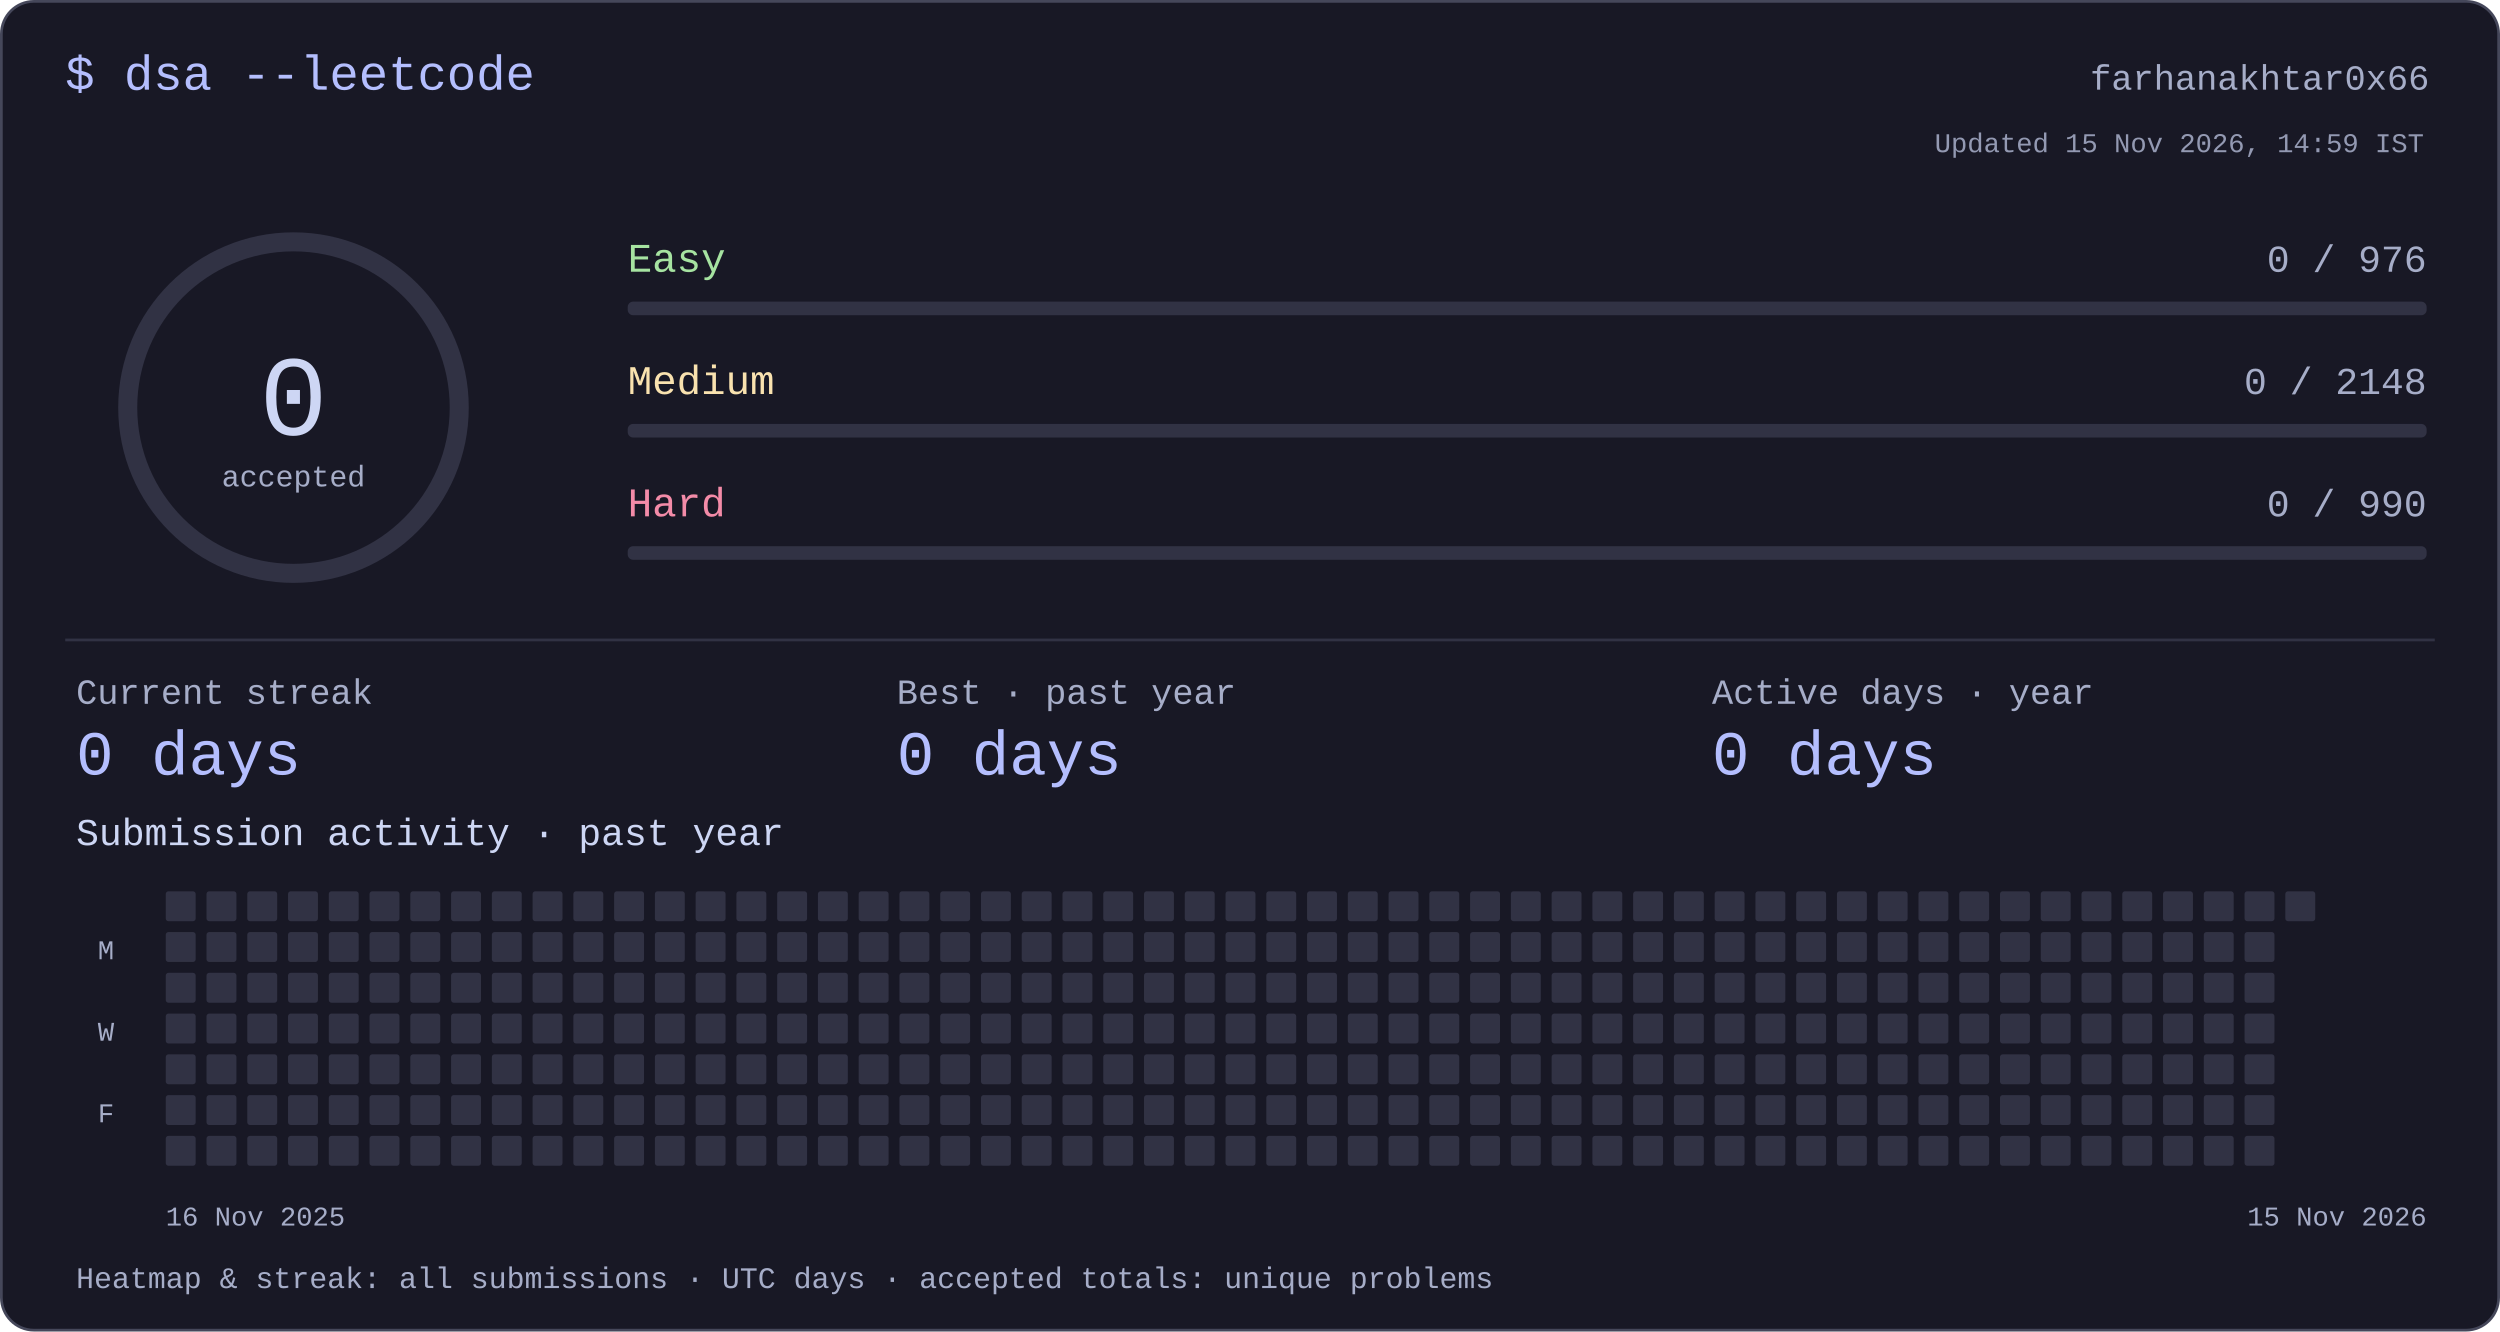
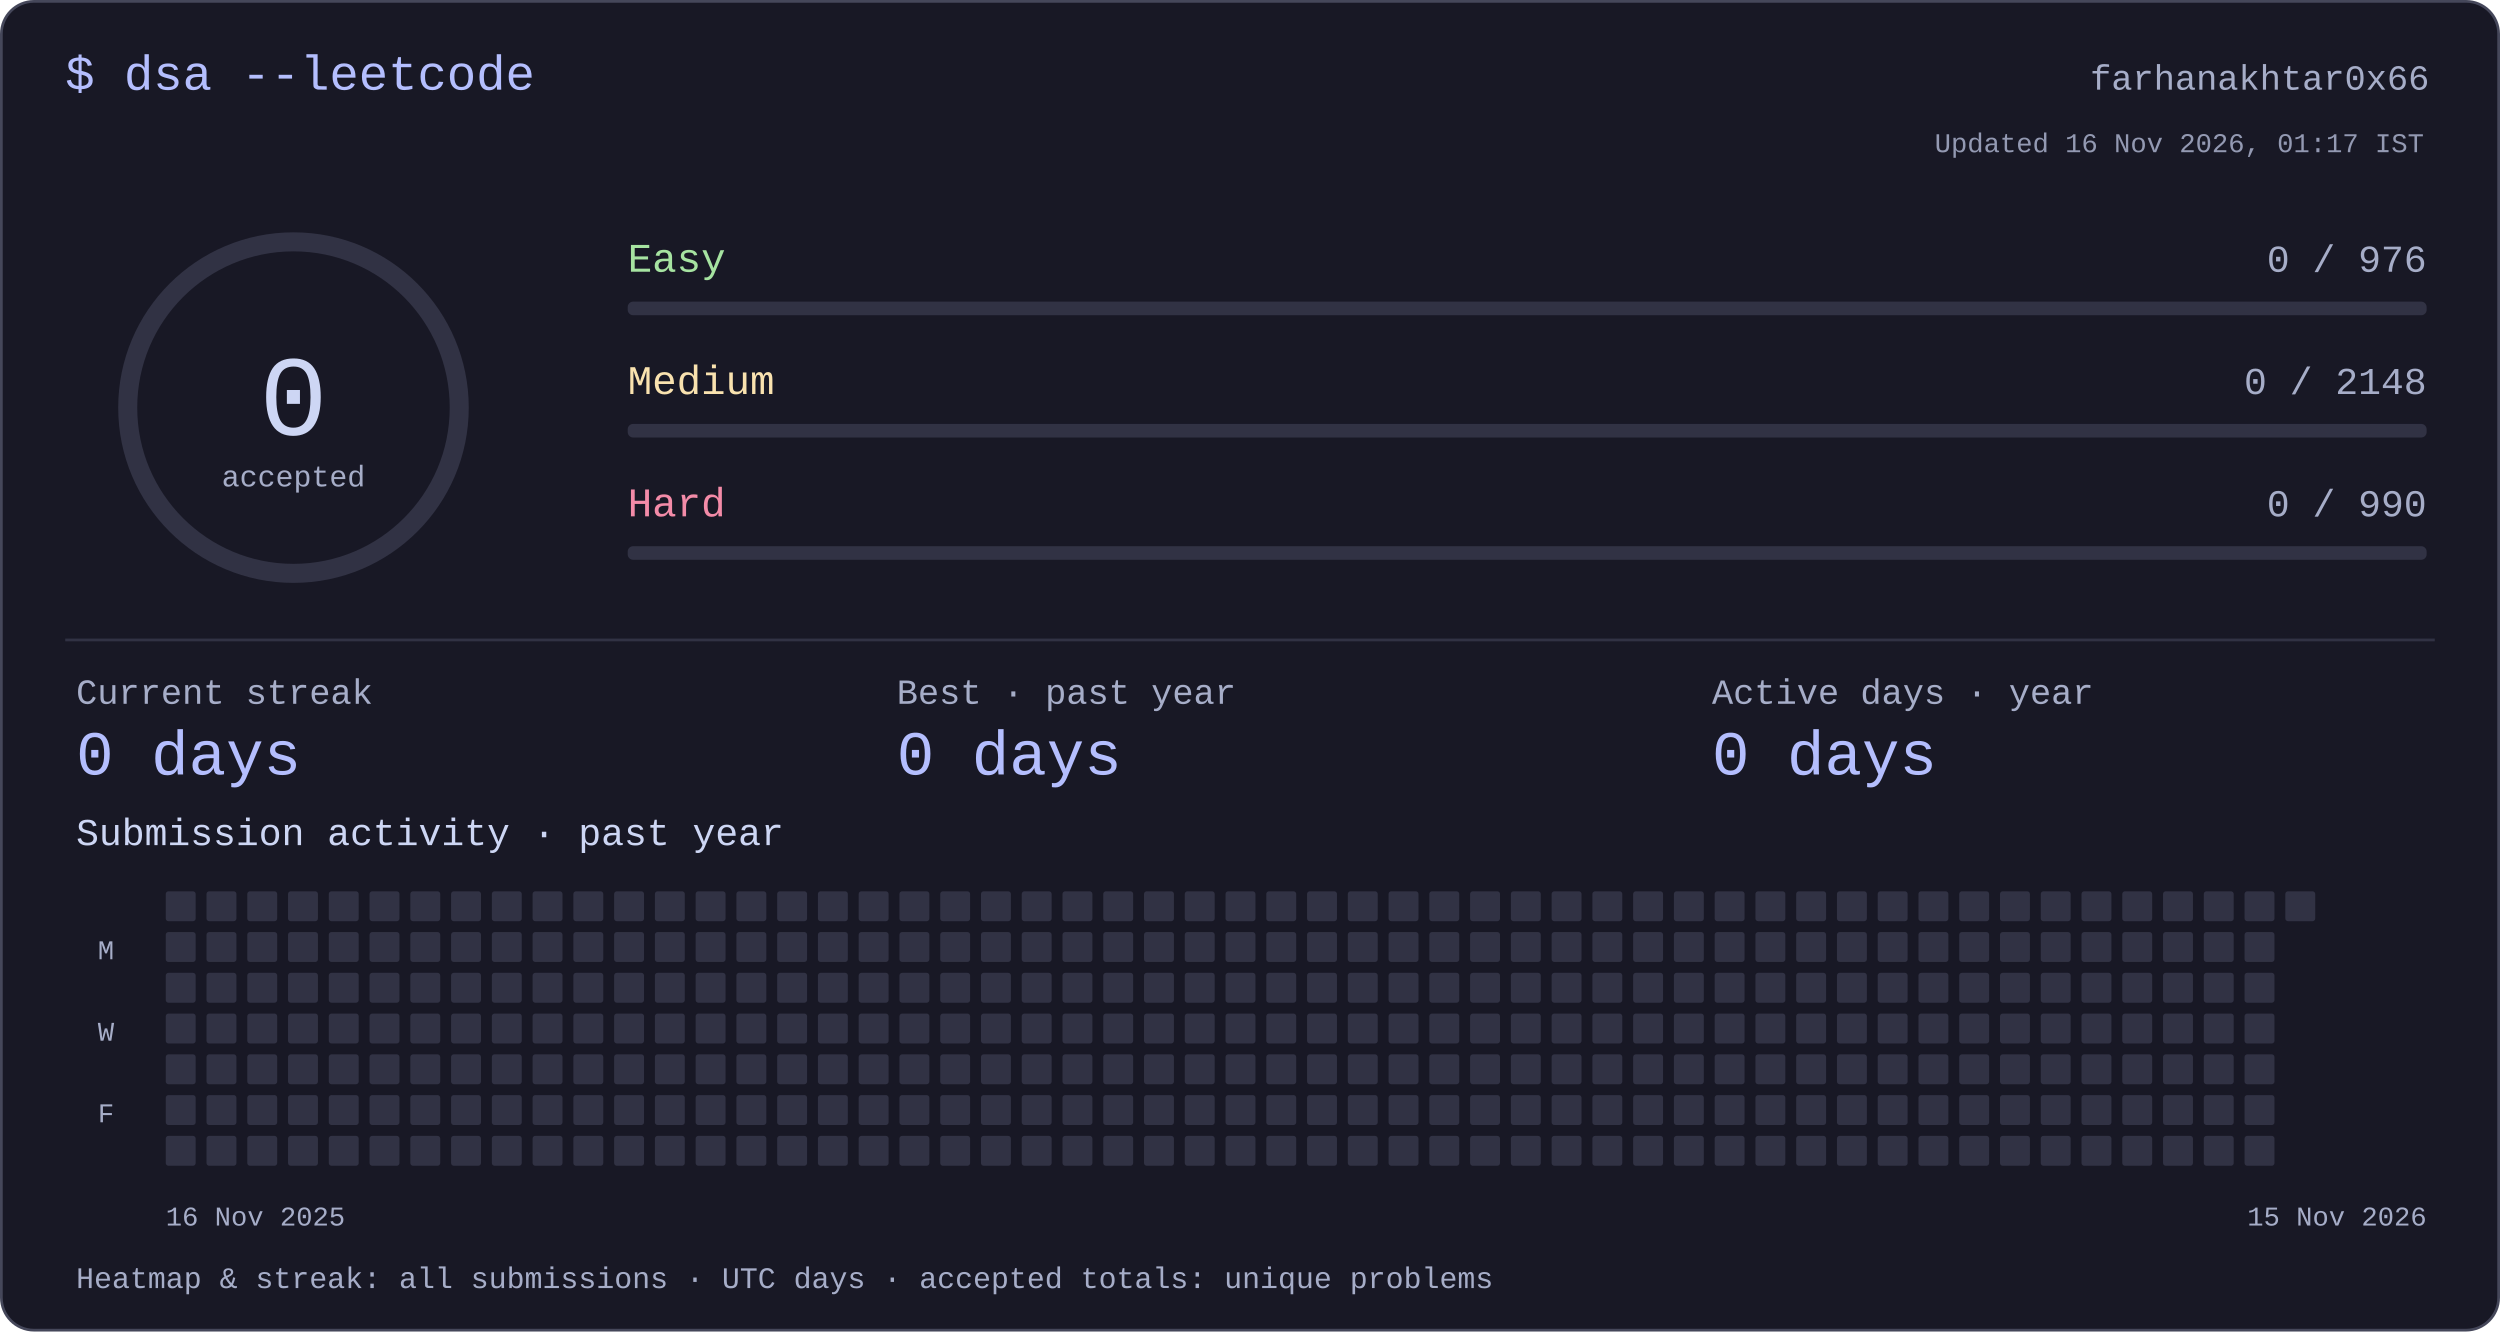
<svg xmlns="http://www.w3.org/2000/svg" width="920" height="490" viewBox="0 0 920 490" role="img" aria-labelledby="title desc">
  <style>text{font-family:ui-monospace,"SFMono-Regular",Consolas,"Liberation Mono",monospace;fill:#cdd6f4}</style>
  <rect x=".5" y=".5" width="919" height="489" rx="12" fill="#181825" stroke="#45475a" />
  <text x="24" y="33" font-size="18" text-anchor="start" style="fill:#b4befe">$ dsa --leetcode</text>
  <text x="894" y="33" font-size="13" text-anchor="end" style="fill:#a6adc8">farhanakhtar0x66</text>
  <circle cx="108" cy="150" r="61" fill="none" stroke="#313244" stroke-width="7" />
  <text x="108" y="160" font-size="42" text-anchor="middle" style="fill:#cdd6f4">0</text>
  <text x="108" y="179" font-size="11" text-anchor="middle" style="fill:#a6adc8">accepted</text>
  <text x="231" y="100" font-size="15" text-anchor="start" style="fill:#a6e3a1">Easy</text>
  <text x="893" y="100" font-size="14" text-anchor="end" style="fill:#a6adc8">0 / 976</text>
  <rect x="231" y="111" width="662" height="5" rx="2" fill="#313244" />
  <text x="231" y="145" font-size="15" text-anchor="start" style="fill:#f9e2af">Medium</text>
  <text x="893" y="145" font-size="14" text-anchor="end" style="fill:#a6adc8">0 / 2148</text>
  <rect x="231" y="156" width="662" height="5" rx="2" fill="#313244" />
  <text x="231" y="190" font-size="15" text-anchor="start" style="fill:#f38ba8">Hard</text>
  <text x="893" y="190" font-size="14" text-anchor="end" style="fill:#a6adc8">0 / 990</text>
  <rect x="231" y="201" width="662" height="5" rx="2" fill="#313244" />
  <rect x="24" y="235" width="872" height="1" rx="0" fill="#313244" />
  <text x="28" y="259" font-size="13" text-anchor="start" style="fill:#a6adc8">Current streak</text>
  <text x="28" y="285" font-size="23" text-anchor="start" style="fill:#b4befe">0 days</text>
  <text x="330" y="259" font-size="13" text-anchor="start" style="fill:#a6adc8">Best · past year</text>
  <text x="330" y="285" font-size="23" text-anchor="start" style="fill:#b4befe">0 days</text>
  <text x="630" y="259" font-size="13" text-anchor="start" style="fill:#a6adc8">Active days · year</text>
  <text x="630" y="285" font-size="23" text-anchor="start" style="fill:#b4befe">0 days</text>
  <text x="28" y="311" font-size="14" text-anchor="start" style="fill:#cdd6f4">Submission activity · past year</text>
  <rect x="61" y="328" width="11" height="11" rx="1" fill="#313244" />
  <rect x="61" y="343" width="11" height="11" rx="1" fill="#313244" />
  <rect x="61" y="358" width="11" height="11" rx="1" fill="#313244" />
  <rect x="61" y="373" width="11" height="11" rx="1" fill="#313244" />
  <rect x="61" y="388" width="11" height="11" rx="1" fill="#313244" />
  <rect x="61" y="403" width="11" height="11" rx="1" fill="#313244" />
  <rect x="61" y="418" width="11" height="11" rx="1" fill="#313244" />
  <rect x="76" y="328" width="11" height="11" rx="1" fill="#313244" />
  <rect x="76" y="343" width="11" height="11" rx="1" fill="#313244" />
  <rect x="76" y="358" width="11" height="11" rx="1" fill="#313244" />
  <rect x="76" y="373" width="11" height="11" rx="1" fill="#313244" />
  <rect x="76" y="388" width="11" height="11" rx="1" fill="#313244" />
  <rect x="76" y="403" width="11" height="11" rx="1" fill="#313244" />
  <rect x="76" y="418" width="11" height="11" rx="1" fill="#313244" />
  <rect x="91" y="328" width="11" height="11" rx="1" fill="#313244" />
  <rect x="91" y="343" width="11" height="11" rx="1" fill="#313244" />
  <rect x="91" y="358" width="11" height="11" rx="1" fill="#313244" />
  <rect x="91" y="373" width="11" height="11" rx="1" fill="#313244" />
  <rect x="91" y="388" width="11" height="11" rx="1" fill="#313244" />
  <rect x="91" y="403" width="11" height="11" rx="1" fill="#313244" />
  <rect x="91" y="418" width="11" height="11" rx="1" fill="#313244" />
  <rect x="106" y="328" width="11" height="11" rx="1" fill="#313244" />
  <rect x="106" y="343" width="11" height="11" rx="1" fill="#313244" />
  <rect x="106" y="358" width="11" height="11" rx="1" fill="#313244" />
  <rect x="106" y="373" width="11" height="11" rx="1" fill="#313244" />
  <rect x="106" y="388" width="11" height="11" rx="1" fill="#313244" />
  <rect x="106" y="403" width="11" height="11" rx="1" fill="#313244" />
  <rect x="106" y="418" width="11" height="11" rx="1" fill="#313244" />
  <rect x="121" y="328" width="11" height="11" rx="1" fill="#313244" />
  <rect x="121" y="343" width="11" height="11" rx="1" fill="#313244" />
  <rect x="121" y="358" width="11" height="11" rx="1" fill="#313244" />
  <rect x="121" y="373" width="11" height="11" rx="1" fill="#313244" />
  <rect x="121" y="388" width="11" height="11" rx="1" fill="#313244" />
  <rect x="121" y="403" width="11" height="11" rx="1" fill="#313244" />
  <rect x="121" y="418" width="11" height="11" rx="1" fill="#313244" />
  <rect x="136" y="328" width="11" height="11" rx="1" fill="#313244" />
  <rect x="136" y="343" width="11" height="11" rx="1" fill="#313244" />
  <rect x="136" y="358" width="11" height="11" rx="1" fill="#313244" />
  <rect x="136" y="373" width="11" height="11" rx="1" fill="#313244" />
  <rect x="136" y="388" width="11" height="11" rx="1" fill="#313244" />
  <rect x="136" y="403" width="11" height="11" rx="1" fill="#313244" />
  <rect x="136" y="418" width="11" height="11" rx="1" fill="#313244" />
  <rect x="151" y="328" width="11" height="11" rx="1" fill="#313244" />
  <rect x="151" y="343" width="11" height="11" rx="1" fill="#313244" />
  <rect x="151" y="358" width="11" height="11" rx="1" fill="#313244" />
  <rect x="151" y="373" width="11" height="11" rx="1" fill="#313244" />
  <rect x="151" y="388" width="11" height="11" rx="1" fill="#313244" />
  <rect x="151" y="403" width="11" height="11" rx="1" fill="#313244" />
  <rect x="151" y="418" width="11" height="11" rx="1" fill="#313244" />
  <rect x="166" y="328" width="11" height="11" rx="1" fill="#313244" />
  <rect x="166" y="343" width="11" height="11" rx="1" fill="#313244" />
  <rect x="166" y="358" width="11" height="11" rx="1" fill="#313244" />
  <rect x="166" y="373" width="11" height="11" rx="1" fill="#313244" />
  <rect x="166" y="388" width="11" height="11" rx="1" fill="#313244" />
  <rect x="166" y="403" width="11" height="11" rx="1" fill="#313244" />
  <rect x="166" y="418" width="11" height="11" rx="1" fill="#313244" />
  <rect x="181" y="328" width="11" height="11" rx="1" fill="#313244" />
  <rect x="181" y="343" width="11" height="11" rx="1" fill="#313244" />
  <rect x="181" y="358" width="11" height="11" rx="1" fill="#313244" />
  <rect x="181" y="373" width="11" height="11" rx="1" fill="#313244" />
  <rect x="181" y="388" width="11" height="11" rx="1" fill="#313244" />
  <rect x="181" y="403" width="11" height="11" rx="1" fill="#313244" />
  <rect x="181" y="418" width="11" height="11" rx="1" fill="#313244" />
  <rect x="196" y="328" width="11" height="11" rx="1" fill="#313244" />
  <rect x="196" y="343" width="11" height="11" rx="1" fill="#313244" />
  <rect x="196" y="358" width="11" height="11" rx="1" fill="#313244" />
  <rect x="196" y="373" width="11" height="11" rx="1" fill="#313244" />
  <rect x="196" y="388" width="11" height="11" rx="1" fill="#313244" />
  <rect x="196" y="403" width="11" height="11" rx="1" fill="#313244" />
  <rect x="196" y="418" width="11" height="11" rx="1" fill="#313244" />
  <rect x="211" y="328" width="11" height="11" rx="1" fill="#313244" />
  <rect x="211" y="343" width="11" height="11" rx="1" fill="#313244" />
  <rect x="211" y="358" width="11" height="11" rx="1" fill="#313244" />
  <rect x="211" y="373" width="11" height="11" rx="1" fill="#313244" />
  <rect x="211" y="388" width="11" height="11" rx="1" fill="#313244" />
  <rect x="211" y="403" width="11" height="11" rx="1" fill="#313244" />
  <rect x="211" y="418" width="11" height="11" rx="1" fill="#313244" />
  <rect x="226" y="328" width="11" height="11" rx="1" fill="#313244" />
  <rect x="226" y="343" width="11" height="11" rx="1" fill="#313244" />
  <rect x="226" y="358" width="11" height="11" rx="1" fill="#313244" />
  <rect x="226" y="373" width="11" height="11" rx="1" fill="#313244" />
  <rect x="226" y="388" width="11" height="11" rx="1" fill="#313244" />
  <rect x="226" y="403" width="11" height="11" rx="1" fill="#313244" />
  <rect x="226" y="418" width="11" height="11" rx="1" fill="#313244" />
  <rect x="241" y="328" width="11" height="11" rx="1" fill="#313244" />
  <rect x="241" y="343" width="11" height="11" rx="1" fill="#313244" />
  <rect x="241" y="358" width="11" height="11" rx="1" fill="#313244" />
  <rect x="241" y="373" width="11" height="11" rx="1" fill="#313244" />
  <rect x="241" y="388" width="11" height="11" rx="1" fill="#313244" />
  <rect x="241" y="403" width="11" height="11" rx="1" fill="#313244" />
  <rect x="241" y="418" width="11" height="11" rx="1" fill="#313244" />
  <rect x="256" y="328" width="11" height="11" rx="1" fill="#313244" />
  <rect x="256" y="343" width="11" height="11" rx="1" fill="#313244" />
  <rect x="256" y="358" width="11" height="11" rx="1" fill="#313244" />
  <rect x="256" y="373" width="11" height="11" rx="1" fill="#313244" />
  <rect x="256" y="388" width="11" height="11" rx="1" fill="#313244" />
  <rect x="256" y="403" width="11" height="11" rx="1" fill="#313244" />
  <rect x="256" y="418" width="11" height="11" rx="1" fill="#313244" />
  <rect x="271" y="328" width="11" height="11" rx="1" fill="#313244" />
  <rect x="271" y="343" width="11" height="11" rx="1" fill="#313244" />
  <rect x="271" y="358" width="11" height="11" rx="1" fill="#313244" />
  <rect x="271" y="373" width="11" height="11" rx="1" fill="#313244" />
  <rect x="271" y="388" width="11" height="11" rx="1" fill="#313244" />
  <rect x="271" y="403" width="11" height="11" rx="1" fill="#313244" />
  <rect x="271" y="418" width="11" height="11" rx="1" fill="#313244" />
  <rect x="286" y="328" width="11" height="11" rx="1" fill="#313244" />
  <rect x="286" y="343" width="11" height="11" rx="1" fill="#313244" />
  <rect x="286" y="358" width="11" height="11" rx="1" fill="#313244" />
  <rect x="286" y="373" width="11" height="11" rx="1" fill="#313244" />
  <rect x="286" y="388" width="11" height="11" rx="1" fill="#313244" />
  <rect x="286" y="403" width="11" height="11" rx="1" fill="#313244" />
  <rect x="286" y="418" width="11" height="11" rx="1" fill="#313244" />
  <rect x="301" y="328" width="11" height="11" rx="1" fill="#313244" />
  <rect x="301" y="343" width="11" height="11" rx="1" fill="#313244" />
  <rect x="301" y="358" width="11" height="11" rx="1" fill="#313244" />
  <rect x="301" y="373" width="11" height="11" rx="1" fill="#313244" />
  <rect x="301" y="388" width="11" height="11" rx="1" fill="#313244" />
  <rect x="301" y="403" width="11" height="11" rx="1" fill="#313244" />
  <rect x="301" y="418" width="11" height="11" rx="1" fill="#313244" />
  <rect x="316" y="328" width="11" height="11" rx="1" fill="#313244" />
  <rect x="316" y="343" width="11" height="11" rx="1" fill="#313244" />
  <rect x="316" y="358" width="11" height="11" rx="1" fill="#313244" />
  <rect x="316" y="373" width="11" height="11" rx="1" fill="#313244" />
  <rect x="316" y="388" width="11" height="11" rx="1" fill="#313244" />
  <rect x="316" y="403" width="11" height="11" rx="1" fill="#313244" />
  <rect x="316" y="418" width="11" height="11" rx="1" fill="#313244" />
  <rect x="331" y="328" width="11" height="11" rx="1" fill="#313244" />
  <rect x="331" y="343" width="11" height="11" rx="1" fill="#313244" />
  <rect x="331" y="358" width="11" height="11" rx="1" fill="#313244" />
  <rect x="331" y="373" width="11" height="11" rx="1" fill="#313244" />
  <rect x="331" y="388" width="11" height="11" rx="1" fill="#313244" />
  <rect x="331" y="403" width="11" height="11" rx="1" fill="#313244" />
  <rect x="331" y="418" width="11" height="11" rx="1" fill="#313244" />
  <rect x="346" y="328" width="11" height="11" rx="1" fill="#313244" />
  <rect x="346" y="343" width="11" height="11" rx="1" fill="#313244" />
  <rect x="346" y="358" width="11" height="11" rx="1" fill="#313244" />
  <rect x="346" y="373" width="11" height="11" rx="1" fill="#313244" />
  <rect x="346" y="388" width="11" height="11" rx="1" fill="#313244" />
  <rect x="346" y="403" width="11" height="11" rx="1" fill="#313244" />
  <rect x="346" y="418" width="11" height="11" rx="1" fill="#313244" />
  <rect x="361" y="328" width="11" height="11" rx="1" fill="#313244" />
  <rect x="361" y="343" width="11" height="11" rx="1" fill="#313244" />
  <rect x="361" y="358" width="11" height="11" rx="1" fill="#313244" />
  <rect x="361" y="373" width="11" height="11" rx="1" fill="#313244" />
  <rect x="361" y="388" width="11" height="11" rx="1" fill="#313244" />
  <rect x="361" y="403" width="11" height="11" rx="1" fill="#313244" />
  <rect x="361" y="418" width="11" height="11" rx="1" fill="#313244" />
  <rect x="376" y="328" width="11" height="11" rx="1" fill="#313244" />
  <rect x="376" y="343" width="11" height="11" rx="1" fill="#313244" />
  <rect x="376" y="358" width="11" height="11" rx="1" fill="#313244" />
  <rect x="376" y="373" width="11" height="11" rx="1" fill="#313244" />
  <rect x="376" y="388" width="11" height="11" rx="1" fill="#313244" />
  <rect x="376" y="403" width="11" height="11" rx="1" fill="#313244" />
  <rect x="376" y="418" width="11" height="11" rx="1" fill="#313244" />
  <rect x="391" y="328" width="11" height="11" rx="1" fill="#313244" />
  <rect x="391" y="343" width="11" height="11" rx="1" fill="#313244" />
  <rect x="391" y="358" width="11" height="11" rx="1" fill="#313244" />
  <rect x="391" y="373" width="11" height="11" rx="1" fill="#313244" />
  <rect x="391" y="388" width="11" height="11" rx="1" fill="#313244" />
  <rect x="391" y="403" width="11" height="11" rx="1" fill="#313244" />
  <rect x="391" y="418" width="11" height="11" rx="1" fill="#313244" />
  <rect x="406" y="328" width="11" height="11" rx="1" fill="#313244" />
  <rect x="406" y="343" width="11" height="11" rx="1" fill="#313244" />
  <rect x="406" y="358" width="11" height="11" rx="1" fill="#313244" />
  <rect x="406" y="373" width="11" height="11" rx="1" fill="#313244" />
  <rect x="406" y="388" width="11" height="11" rx="1" fill="#313244" />
  <rect x="406" y="403" width="11" height="11" rx="1" fill="#313244" />
  <rect x="406" y="418" width="11" height="11" rx="1" fill="#313244" />
  <rect x="421" y="328" width="11" height="11" rx="1" fill="#313244" />
  <rect x="421" y="343" width="11" height="11" rx="1" fill="#313244" />
  <rect x="421" y="358" width="11" height="11" rx="1" fill="#313244" />
  <rect x="421" y="373" width="11" height="11" rx="1" fill="#313244" />
  <rect x="421" y="388" width="11" height="11" rx="1" fill="#313244" />
  <rect x="421" y="403" width="11" height="11" rx="1" fill="#313244" />
  <rect x="421" y="418" width="11" height="11" rx="1" fill="#313244" />
  <rect x="436" y="328" width="11" height="11" rx="1" fill="#313244" />
  <rect x="436" y="343" width="11" height="11" rx="1" fill="#313244" />
  <rect x="436" y="358" width="11" height="11" rx="1" fill="#313244" />
  <rect x="436" y="373" width="11" height="11" rx="1" fill="#313244" />
  <rect x="436" y="388" width="11" height="11" rx="1" fill="#313244" />
  <rect x="436" y="403" width="11" height="11" rx="1" fill="#313244" />
  <rect x="436" y="418" width="11" height="11" rx="1" fill="#313244" />
  <rect x="451" y="328" width="11" height="11" rx="1" fill="#313244" />
  <rect x="451" y="343" width="11" height="11" rx="1" fill="#313244" />
  <rect x="451" y="358" width="11" height="11" rx="1" fill="#313244" />
  <rect x="451" y="373" width="11" height="11" rx="1" fill="#313244" />
  <rect x="451" y="388" width="11" height="11" rx="1" fill="#313244" />
  <rect x="451" y="403" width="11" height="11" rx="1" fill="#313244" />
  <rect x="451" y="418" width="11" height="11" rx="1" fill="#313244" />
  <rect x="466" y="328" width="11" height="11" rx="1" fill="#313244" />
  <rect x="466" y="343" width="11" height="11" rx="1" fill="#313244" />
  <rect x="466" y="358" width="11" height="11" rx="1" fill="#313244" />
  <rect x="466" y="373" width="11" height="11" rx="1" fill="#313244" />
  <rect x="466" y="388" width="11" height="11" rx="1" fill="#313244" />
  <rect x="466" y="403" width="11" height="11" rx="1" fill="#313244" />
  <rect x="466" y="418" width="11" height="11" rx="1" fill="#313244" />
  <rect x="481" y="328" width="11" height="11" rx="1" fill="#313244" />
  <rect x="481" y="343" width="11" height="11" rx="1" fill="#313244" />
  <rect x="481" y="358" width="11" height="11" rx="1" fill="#313244" />
  <rect x="481" y="373" width="11" height="11" rx="1" fill="#313244" />
  <rect x="481" y="388" width="11" height="11" rx="1" fill="#313244" />
  <rect x="481" y="403" width="11" height="11" rx="1" fill="#313244" />
  <rect x="481" y="418" width="11" height="11" rx="1" fill="#313244" />
  <rect x="496" y="328" width="11" height="11" rx="1" fill="#313244" />
  <rect x="496" y="343" width="11" height="11" rx="1" fill="#313244" />
  <rect x="496" y="358" width="11" height="11" rx="1" fill="#313244" />
  <rect x="496" y="373" width="11" height="11" rx="1" fill="#313244" />
  <rect x="496" y="388" width="11" height="11" rx="1" fill="#313244" />
  <rect x="496" y="403" width="11" height="11" rx="1" fill="#313244" />
  <rect x="496" y="418" width="11" height="11" rx="1" fill="#313244" />
  <rect x="511" y="328" width="11" height="11" rx="1" fill="#313244" />
  <rect x="511" y="343" width="11" height="11" rx="1" fill="#313244" />
  <rect x="511" y="358" width="11" height="11" rx="1" fill="#313244" />
  <rect x="511" y="373" width="11" height="11" rx="1" fill="#313244" />
  <rect x="511" y="388" width="11" height="11" rx="1" fill="#313244" />
  <rect x="511" y="403" width="11" height="11" rx="1" fill="#313244" />
  <rect x="511" y="418" width="11" height="11" rx="1" fill="#313244" />
  <rect x="526" y="328" width="11" height="11" rx="1" fill="#313244" />
  <rect x="526" y="343" width="11" height="11" rx="1" fill="#313244" />
  <rect x="526" y="358" width="11" height="11" rx="1" fill="#313244" />
  <rect x="526" y="373" width="11" height="11" rx="1" fill="#313244" />
  <rect x="526" y="388" width="11" height="11" rx="1" fill="#313244" />
  <rect x="526" y="403" width="11" height="11" rx="1" fill="#313244" />
  <rect x="526" y="418" width="11" height="11" rx="1" fill="#313244" />
  <rect x="541" y="328" width="11" height="11" rx="1" fill="#313244" />
  <rect x="541" y="343" width="11" height="11" rx="1" fill="#313244" />
  <rect x="541" y="358" width="11" height="11" rx="1" fill="#313244" />
  <rect x="541" y="373" width="11" height="11" rx="1" fill="#313244" />
  <rect x="541" y="388" width="11" height="11" rx="1" fill="#313244" />
  <rect x="541" y="403" width="11" height="11" rx="1" fill="#313244" />
  <rect x="541" y="418" width="11" height="11" rx="1" fill="#313244" />
  <rect x="556" y="328" width="11" height="11" rx="1" fill="#313244" />
  <rect x="556" y="343" width="11" height="11" rx="1" fill="#313244" />
  <rect x="556" y="358" width="11" height="11" rx="1" fill="#313244" />
  <rect x="556" y="373" width="11" height="11" rx="1" fill="#313244" />
  <rect x="556" y="388" width="11" height="11" rx="1" fill="#313244" />
  <rect x="556" y="403" width="11" height="11" rx="1" fill="#313244" />
  <rect x="556" y="418" width="11" height="11" rx="1" fill="#313244" />
  <rect x="571" y="328" width="11" height="11" rx="1" fill="#313244" />
  <rect x="571" y="343" width="11" height="11" rx="1" fill="#313244" />
  <rect x="571" y="358" width="11" height="11" rx="1" fill="#313244" />
  <rect x="571" y="373" width="11" height="11" rx="1" fill="#313244" />
  <rect x="571" y="388" width="11" height="11" rx="1" fill="#313244" />
  <rect x="571" y="403" width="11" height="11" rx="1" fill="#313244" />
  <rect x="571" y="418" width="11" height="11" rx="1" fill="#313244" />
  <rect x="586" y="328" width="11" height="11" rx="1" fill="#313244" />
  <rect x="586" y="343" width="11" height="11" rx="1" fill="#313244" />
  <rect x="586" y="358" width="11" height="11" rx="1" fill="#313244" />
  <rect x="586" y="373" width="11" height="11" rx="1" fill="#313244" />
  <rect x="586" y="388" width="11" height="11" rx="1" fill="#313244" />
  <rect x="586" y="403" width="11" height="11" rx="1" fill="#313244" />
  <rect x="586" y="418" width="11" height="11" rx="1" fill="#313244" />
  <rect x="601" y="328" width="11" height="11" rx="1" fill="#313244" />
  <rect x="601" y="343" width="11" height="11" rx="1" fill="#313244" />
  <rect x="601" y="358" width="11" height="11" rx="1" fill="#313244" />
  <rect x="601" y="373" width="11" height="11" rx="1" fill="#313244" />
  <rect x="601" y="388" width="11" height="11" rx="1" fill="#313244" />
  <rect x="601" y="403" width="11" height="11" rx="1" fill="#313244" />
  <rect x="601" y="418" width="11" height="11" rx="1" fill="#313244" />
  <rect x="616" y="328" width="11" height="11" rx="1" fill="#313244" />
  <rect x="616" y="343" width="11" height="11" rx="1" fill="#313244" />
  <rect x="616" y="358" width="11" height="11" rx="1" fill="#313244" />
  <rect x="616" y="373" width="11" height="11" rx="1" fill="#313244" />
  <rect x="616" y="388" width="11" height="11" rx="1" fill="#313244" />
  <rect x="616" y="403" width="11" height="11" rx="1" fill="#313244" />
  <rect x="616" y="418" width="11" height="11" rx="1" fill="#313244" />
  <rect x="631" y="328" width="11" height="11" rx="1" fill="#313244" />
  <rect x="631" y="343" width="11" height="11" rx="1" fill="#313244" />
  <rect x="631" y="358" width="11" height="11" rx="1" fill="#313244" />
  <rect x="631" y="373" width="11" height="11" rx="1" fill="#313244" />
  <rect x="631" y="388" width="11" height="11" rx="1" fill="#313244" />
  <rect x="631" y="403" width="11" height="11" rx="1" fill="#313244" />
  <rect x="631" y="418" width="11" height="11" rx="1" fill="#313244" />
  <rect x="646" y="328" width="11" height="11" rx="1" fill="#313244" />
  <rect x="646" y="343" width="11" height="11" rx="1" fill="#313244" />
  <rect x="646" y="358" width="11" height="11" rx="1" fill="#313244" />
  <rect x="646" y="373" width="11" height="11" rx="1" fill="#313244" />
  <rect x="646" y="388" width="11" height="11" rx="1" fill="#313244" />
  <rect x="646" y="403" width="11" height="11" rx="1" fill="#313244" />
  <rect x="646" y="418" width="11" height="11" rx="1" fill="#313244" />
  <rect x="661" y="328" width="11" height="11" rx="1" fill="#313244" />
  <rect x="661" y="343" width="11" height="11" rx="1" fill="#313244" />
  <rect x="661" y="358" width="11" height="11" rx="1" fill="#313244" />
  <rect x="661" y="373" width="11" height="11" rx="1" fill="#313244" />
  <rect x="661" y="388" width="11" height="11" rx="1" fill="#313244" />
  <rect x="661" y="403" width="11" height="11" rx="1" fill="#313244" />
  <rect x="661" y="418" width="11" height="11" rx="1" fill="#313244" />
  <rect x="676" y="328" width="11" height="11" rx="1" fill="#313244" />
  <rect x="676" y="343" width="11" height="11" rx="1" fill="#313244" />
  <rect x="676" y="358" width="11" height="11" rx="1" fill="#313244" />
  <rect x="676" y="373" width="11" height="11" rx="1" fill="#313244" />
  <rect x="676" y="388" width="11" height="11" rx="1" fill="#313244" />
  <rect x="676" y="403" width="11" height="11" rx="1" fill="#313244" />
  <rect x="676" y="418" width="11" height="11" rx="1" fill="#313244" />
  <rect x="691" y="328" width="11" height="11" rx="1" fill="#313244" />
  <rect x="691" y="343" width="11" height="11" rx="1" fill="#313244" />
  <rect x="691" y="358" width="11" height="11" rx="1" fill="#313244" />
  <rect x="691" y="373" width="11" height="11" rx="1" fill="#313244" />
  <rect x="691" y="388" width="11" height="11" rx="1" fill="#313244" />
  <rect x="691" y="403" width="11" height="11" rx="1" fill="#313244" />
  <rect x="691" y="418" width="11" height="11" rx="1" fill="#313244" />
  <rect x="706" y="328" width="11" height="11" rx="1" fill="#313244" />
  <rect x="706" y="343" width="11" height="11" rx="1" fill="#313244" />
  <rect x="706" y="358" width="11" height="11" rx="1" fill="#313244" />
  <rect x="706" y="373" width="11" height="11" rx="1" fill="#313244" />
  <rect x="706" y="388" width="11" height="11" rx="1" fill="#313244" />
  <rect x="706" y="403" width="11" height="11" rx="1" fill="#313244" />
  <rect x="706" y="418" width="11" height="11" rx="1" fill="#313244" />
  <rect x="721" y="328" width="11" height="11" rx="1" fill="#313244" />
  <rect x="721" y="343" width="11" height="11" rx="1" fill="#313244" />
  <rect x="721" y="358" width="11" height="11" rx="1" fill="#313244" />
  <rect x="721" y="373" width="11" height="11" rx="1" fill="#313244" />
  <rect x="721" y="388" width="11" height="11" rx="1" fill="#313244" />
  <rect x="721" y="403" width="11" height="11" rx="1" fill="#313244" />
  <rect x="721" y="418" width="11" height="11" rx="1" fill="#313244" />
  <rect x="736" y="328" width="11" height="11" rx="1" fill="#313244" />
  <rect x="736" y="343" width="11" height="11" rx="1" fill="#313244" />
  <rect x="736" y="358" width="11" height="11" rx="1" fill="#313244" />
  <rect x="736" y="373" width="11" height="11" rx="1" fill="#313244" />
  <rect x="736" y="388" width="11" height="11" rx="1" fill="#313244" />
  <rect x="736" y="403" width="11" height="11" rx="1" fill="#313244" />
  <rect x="736" y="418" width="11" height="11" rx="1" fill="#313244" />
  <rect x="751" y="328" width="11" height="11" rx="1" fill="#313244" />
  <rect x="751" y="343" width="11" height="11" rx="1" fill="#313244" />
  <rect x="751" y="358" width="11" height="11" rx="1" fill="#313244" />
  <rect x="751" y="373" width="11" height="11" rx="1" fill="#313244" />
  <rect x="751" y="388" width="11" height="11" rx="1" fill="#313244" />
  <rect x="751" y="403" width="11" height="11" rx="1" fill="#313244" />
  <rect x="751" y="418" width="11" height="11" rx="1" fill="#313244" />
  <rect x="766" y="328" width="11" height="11" rx="1" fill="#313244" />
  <rect x="766" y="343" width="11" height="11" rx="1" fill="#313244" />
  <rect x="766" y="358" width="11" height="11" rx="1" fill="#313244" />
  <rect x="766" y="373" width="11" height="11" rx="1" fill="#313244" />
  <rect x="766" y="388" width="11" height="11" rx="1" fill="#313244" />
  <rect x="766" y="403" width="11" height="11" rx="1" fill="#313244" />
  <rect x="766" y="418" width="11" height="11" rx="1" fill="#313244" />
  <rect x="781" y="328" width="11" height="11" rx="1" fill="#313244" />
  <rect x="781" y="343" width="11" height="11" rx="1" fill="#313244" />
  <rect x="781" y="358" width="11" height="11" rx="1" fill="#313244" />
  <rect x="781" y="373" width="11" height="11" rx="1" fill="#313244" />
  <rect x="781" y="388" width="11" height="11" rx="1" fill="#313244" />
  <rect x="781" y="403" width="11" height="11" rx="1" fill="#313244" />
  <rect x="781" y="418" width="11" height="11" rx="1" fill="#313244" />
  <rect x="796" y="328" width="11" height="11" rx="1" fill="#313244" />
  <rect x="796" y="343" width="11" height="11" rx="1" fill="#313244" />
  <rect x="796" y="358" width="11" height="11" rx="1" fill="#313244" />
  <rect x="796" y="373" width="11" height="11" rx="1" fill="#313244" />
  <rect x="796" y="388" width="11" height="11" rx="1" fill="#313244" />
  <rect x="796" y="403" width="11" height="11" rx="1" fill="#313244" />
  <rect x="796" y="418" width="11" height="11" rx="1" fill="#313244" />
  <rect x="811" y="328" width="11" height="11" rx="1" fill="#313244" />
  <rect x="811" y="343" width="11" height="11" rx="1" fill="#313244" />
  <rect x="811" y="358" width="11" height="11" rx="1" fill="#313244" />
  <rect x="811" y="373" width="11" height="11" rx="1" fill="#313244" />
  <rect x="811" y="388" width="11" height="11" rx="1" fill="#313244" />
  <rect x="811" y="403" width="11" height="11" rx="1" fill="#313244" />
  <rect x="811" y="418" width="11" height="11" rx="1" fill="#313244" />
  <rect x="826" y="328" width="11" height="11" rx="1" fill="#313244" />
  <rect x="826" y="343" width="11" height="11" rx="1" fill="#313244" />
  <rect x="826" y="358" width="11" height="11" rx="1" fill="#313244" />
  <rect x="826" y="373" width="11" height="11" rx="1" fill="#313244" />
  <rect x="826" y="388" width="11" height="11" rx="1" fill="#313244" />
  <rect x="826" y="403" width="11" height="11" rx="1" fill="#313244" />
  <rect x="826" y="418" width="11" height="11" rx="1" fill="#313244" />
  <rect x="841" y="328" width="11" height="11" rx="1" fill="#313244" />
  <text x="36" y="353" font-size="10" text-anchor="start" style="fill:#a6adc8">M</text>
  <text x="36" y="383" font-size="10" text-anchor="start" style="fill:#a6adc8">W</text>
  <text x="36" y="413" font-size="10" text-anchor="start" style="fill:#a6adc8">F</text>
  <text x="61" y="451" font-size="10" text-anchor="start" style="fill:#a6adc8">16 Nov 2025</text>
  <text x="893" y="451" font-size="10" text-anchor="end" style="fill:#a6adc8">15 Nov 2026</text>
  <text x="28" y="474" font-size="11" text-anchor="start" style="fill:#a6adc8">Heatmap &amp; streak: all submissions · UTC days · accepted totals: unique problems</text>
-   <text x="892" y="56" font-size="10" text-anchor="end" style="fill:#9399b2">Updated 15 Nov 2026, 14:59 IST</text>
+   <text x="892" y="56" font-size="10" text-anchor="end" style="fill:#9399b2">Updated 16 Nov 2026, 01:17 IST</text>
</svg>
